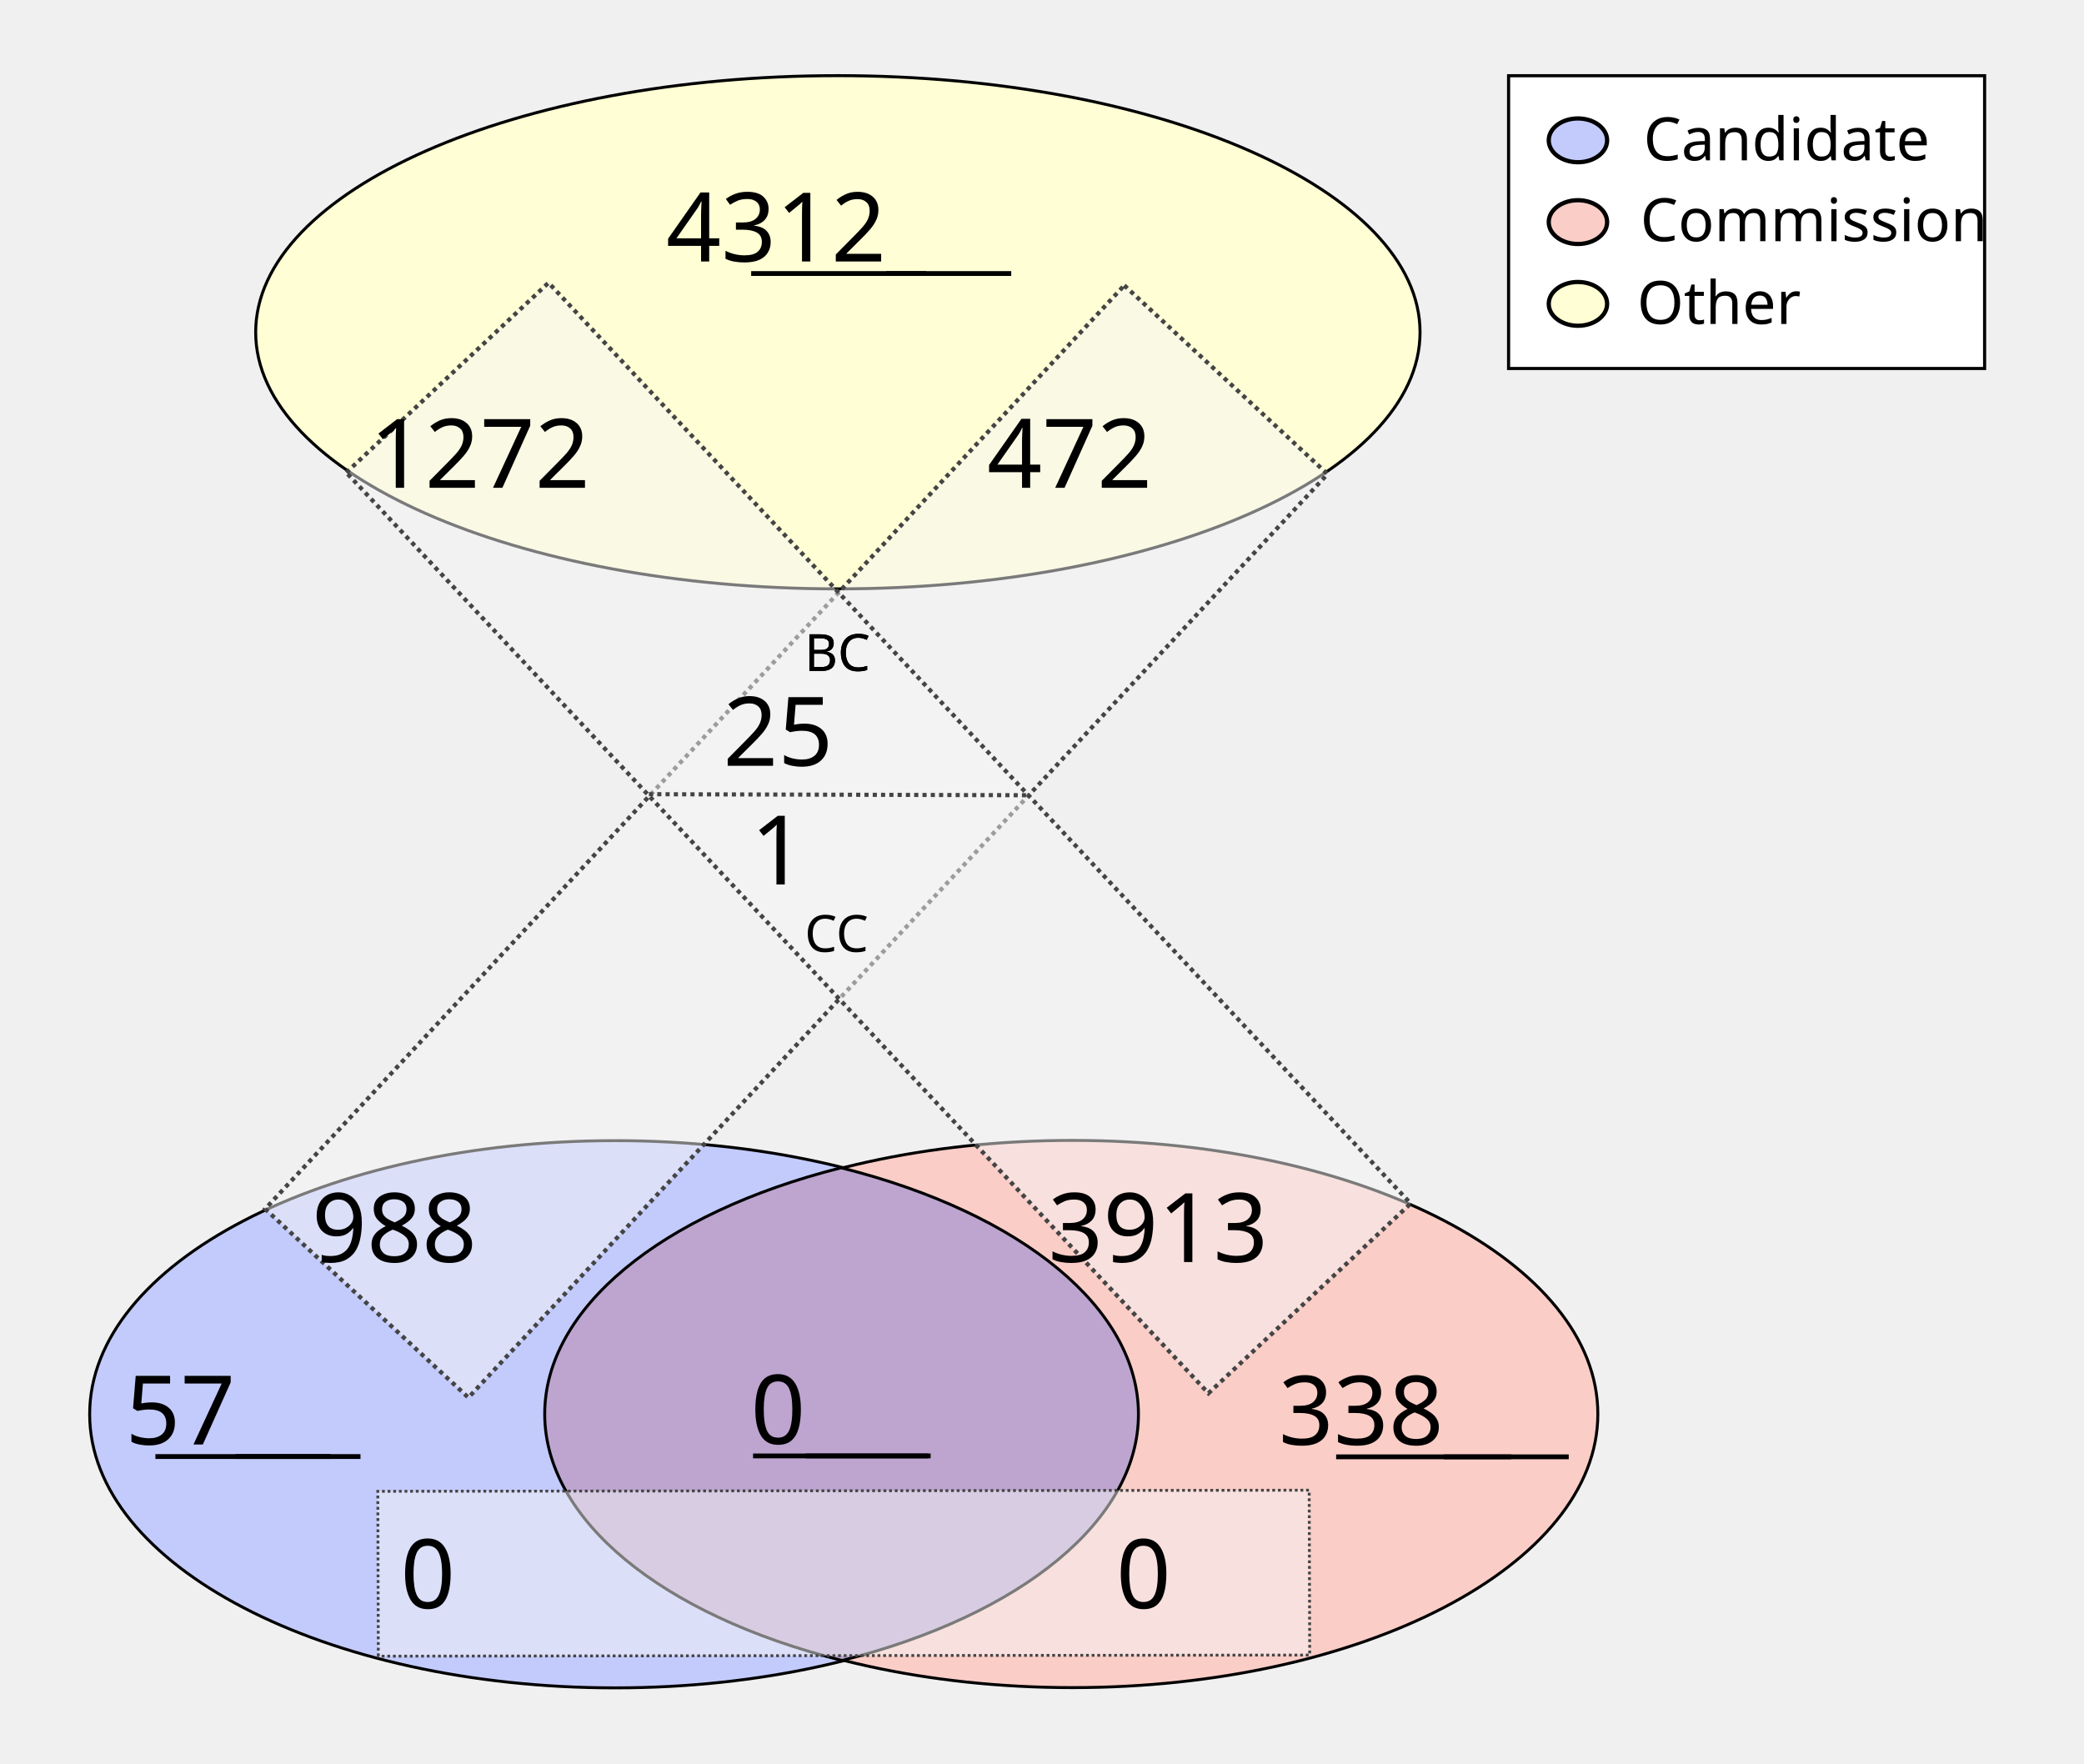
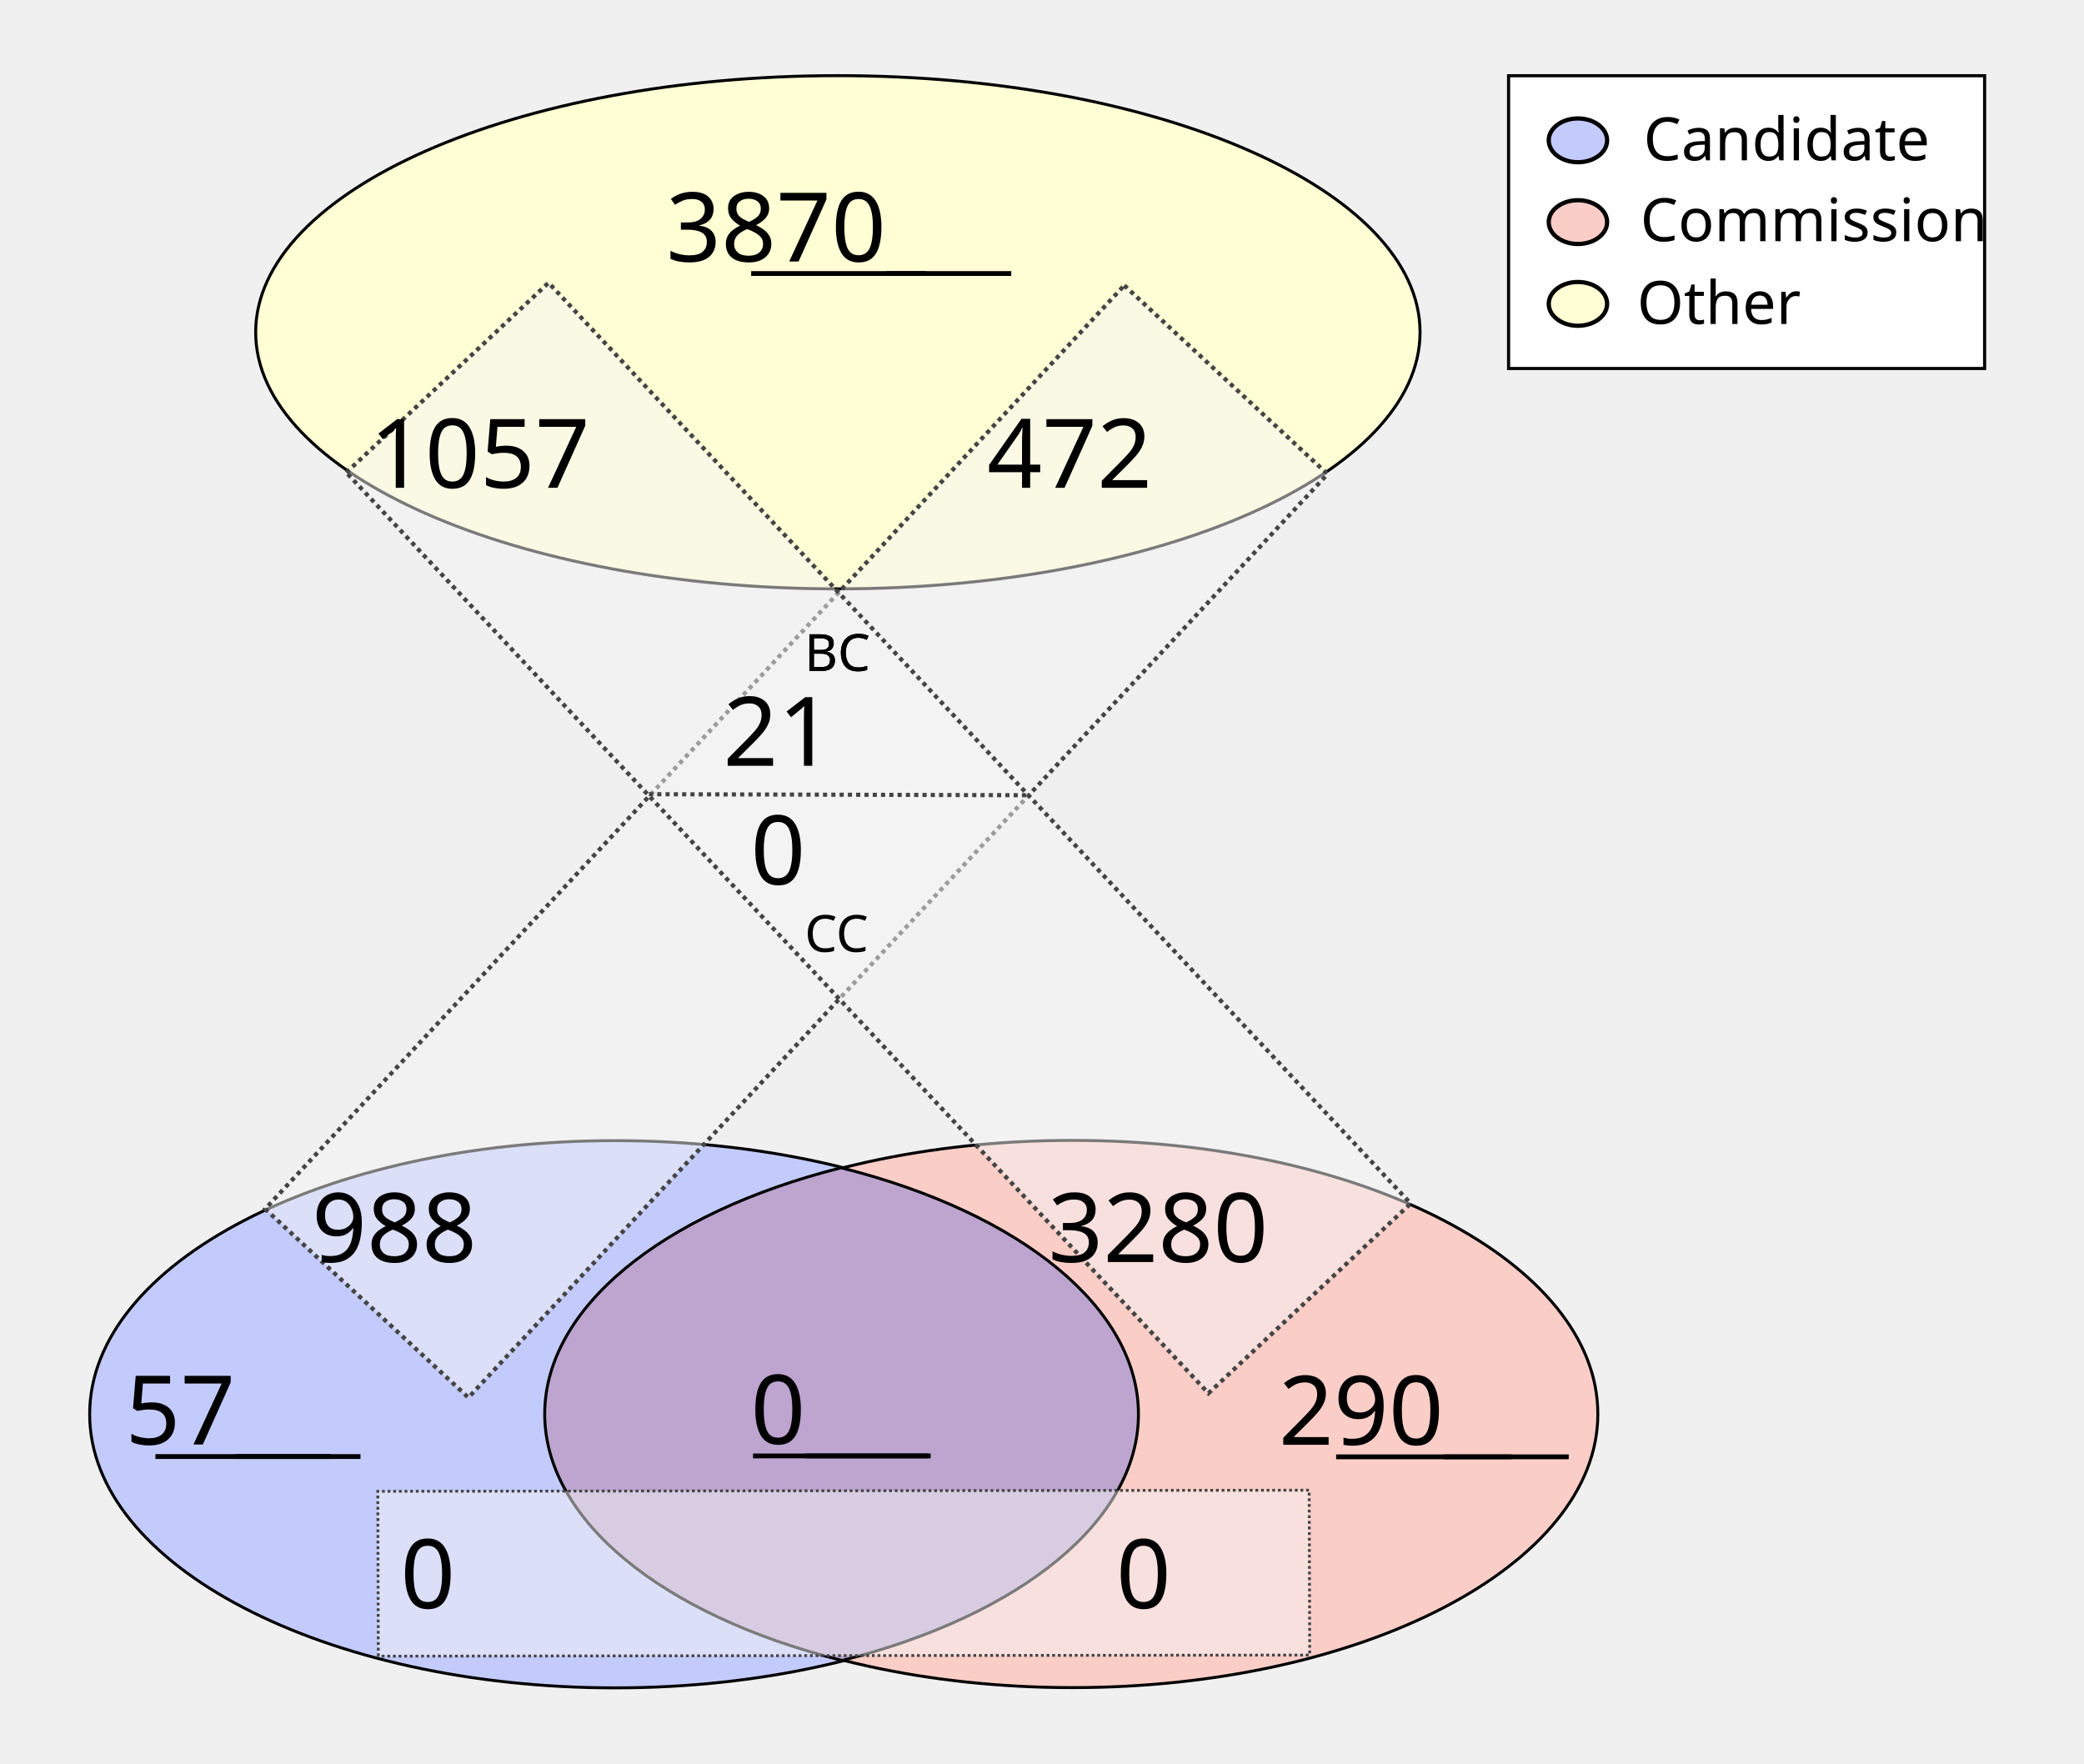
<svg xmlns="http://www.w3.org/2000/svg" height="1100" id="svg8" version="1.1" viewBox="0 0 343.958 291.042" width="1300">
  <defs id="defs2" />
  <g id="layer1">
    <ellipse cx="138.286" cy="54.835" id="path24" rx="96.088" ry="42.351" style="fill:#fffed4;fill-opacity:1;stroke:#000000;stroke-width:0.492;stroke-miterlimit:4;stroke-dasharray:none;stroke-opacity:1" />
    <g id="g907" transform="matrix(1.962533,0,0,1.962533,-64.58012,-27.26514)">
      <g id="g879" transform="translate(-3.274867,-53.25647)">
        <ellipse cx="87.914" cy="186.08" id="ellipse858" rx="44.192" ry="23.009" style="fill:#c3cbfc;fill-opacity:1;stroke:#000000;stroke-width:0.246;stroke-miterlimit:4;stroke-dasharray:none;stroke-opacity:1" />
        <ellipse cx="126.366" cy="186.059" id="ellipse860" rx="44.192" ry="23.009" style="fill:#facdc7;fill-opacity:1;stroke:#000000;stroke-width:0.246;stroke-miterlimit:4;stroke-dasharray:none;stroke-opacity:1" />
      </g>
      <path d="m 103.641,112.096 a 44.192,23.009 0 0 0 -24.925,20.707 44.192,23.009 0 0 0 25.008,20.727 44.192,23.009 0 0 0 24.925,-20.707 44.192,23.009 0 0 0 -25.007,-20.728 z" id="ellipse851" style="fill:#bda5d0;fill-opacity:1;stroke:#000000;stroke-width:0.246;stroke-miterlimit:4;stroke-dasharray:none;stroke-opacity:1" />
    </g>
    <rect height="208.179" id="rect933" style="fill:#f4f5f4;fill-opacity:0.5;stroke:#444444;stroke-width:0.702;stroke-miterlimit:4;stroke-dasharray:0.702, 0.702;stroke-dashoffset:0;stroke-opacity:1" transform="matrix(0.7329151,0.6803202,-0.6811319,0.7321608,0,0)" width="45.771" x="167.941" y="-91.72" />
    <rect height="153.722" id="rect953" style="fill:#f4f5f4;fill-opacity:0.5;stroke:#444444;stroke-width:0.465;stroke-miterlimit:4;stroke-dasharray:0.465, 0.465;stroke-dashoffset:0;stroke-opacity:1" transform="matrix(-0.00311427,-0.9999952,0.9999993,-0.00120604,0,0)" width="27.209" x="-273.408" y="61.589" />
    <text id="other_nodes" style="font-style:normal;font-variant:normal;font-weight:normal;font-stretch:normal;font-size:15.875px;line-height:1.25;font-family:Calibri;-inkscape-font-specification:Calibri;text-align:center;text-decoration: underline;text-decoration-line: underline;text-anchor:middle;fill:#000000;fill-opacity:1;stroke:none;stroke-width:0.487" x="138.423" xml:space="preserve" y="43.159">
-       <tspan id="tspan974" style="font-style:normal;font-variant:normal;font-weight:normal;font-stretch:normal;font-size:15.875px;font-family:Calibri;-inkscape-font-specification:Calibri;text-align:center;text-anchor:middle;stroke-width:0.487" x="138.423" y="43.159">4312</tspan>
+       <tspan id="tspan974" style="font-style:normal;font-variant:normal;font-weight:normal;font-stretch:normal;font-size:15.875px;font-family:Calibri;-inkscape-font-specification:Calibri;text-align:center;text-anchor:middle;stroke-width:0.487" x="138.423" y="43.159">3870</tspan>
    </text>
    <text id="cand_nodes" style="font-style:normal;font-variant:normal;font-weight:normal;font-stretch:normal;font-size:15.875px;line-height:1.25;font-family:Calibri;-inkscape-font-specification:Calibri;text-align:center;text-decoration: underline;text-decoration-line: underline;text-anchor:middle;fill:#000000;fill-opacity:1;stroke:none;stroke-width:0.487" x="40.095" xml:space="preserve" y="238.401">
      <tspan id="tspan986" style="font-style:normal;font-variant:normal;font-weight:normal;font-stretch:normal;font-size:15.875px;font-family:Calibri;-inkscape-font-specification:Calibri;text-align:center;text-anchor:middle;stroke-width:0.487" x="40.095" y="238.401">57</tspan>
    </text>
    <text id="comm_nodes" style="font-style:normal;font-variant:normal;font-weight:normal;font-stretch:normal;font-size:15.875px;line-height:1.25;font-family:Calibri;-inkscape-font-specification:Calibri;text-align:center;text-decoration: underline;text-decoration-line: underline;text-anchor:middle;fill:#000000;fill-opacity:1;stroke:none;stroke-width:0.487" x="234.976" xml:space="preserve" y="238.447">
-       <tspan id="tspan1013" style="font-style:normal;font-variant:normal;font-weight:normal;font-stretch:normal;font-size:15.875px;font-family:Calibri;-inkscape-font-specification:Calibri;text-align:center;text-anchor:middle;stroke-width:0.487" x="234.976" y="238.447">338</tspan>
+       <tspan id="tspan1013" style="font-style:normal;font-variant:normal;font-weight:normal;font-stretch:normal;font-size:15.875px;font-family:Calibri;-inkscape-font-specification:Calibri;text-align:center;text-anchor:middle;stroke-width:0.487" x="234.976" y="238.447">290</tspan>
    </text>
    <text id="co-au" style="font-style:normal;font-variant:normal;font-weight:normal;font-stretch:normal;font-size:15.875px;line-height:1.25;font-family:Calibri;-inkscape-font-specification:Calibri;text-align:center;text-decoration: underline;text-decoration-line: underline;text-anchor:middle;fill:#000000;fill-opacity:1;stroke:none;stroke-width:0.487" x="138.741" xml:space="preserve" y="238.3">
      <tspan id="tspan978" style="font-style:normal;font-variant:normal;font-weight:normal;font-stretch:normal;font-size:15.875px;font-family:Calibri;-inkscape-font-specification:Calibri;text-align:center;text-anchor:middle;stroke-width:0.487" x="138.741" y="238.3">0</tspan>
    </text>
    <rect height="208.179" id="rect1080" style="fill:#f4f5f4;fill-opacity:0.5;stroke:#444444;stroke-width:0.702;stroke-miterlimit:4;stroke-dasharray:0.702, 0.702;stroke-dashoffset:0;stroke-opacity:1" transform="matrix(0.7291825,-0.6843193,0.6835109,0.7299403,0,0)" width="45.771" x="-11.583" y="95.981" />
    <text id="cand-comm" style="font-style:normal;font-weight:normal;font-size:15.875px;line-height:1.25;font-family:sans-serif;text-align:center;text-anchor:middle;fill:#000000;fill-opacity:1;stroke:none;stroke-width:0.487" x="80.939" xml:space="preserve" y="265.422">
      <tspan id="tspan1082" style="font-size:15.875px;text-align:center;text-anchor:middle;stroke-width:0.487" x="80.939" y="265.422">0</tspan>
    </text>
    <text id="comm-cand" style="font-style:normal;font-weight:normal;font-size:15.875px;line-height:1.25;font-family:sans-serif;text-align:center;text-anchor:middle;fill:#000000;fill-opacity:1;stroke:none;stroke-width:0.487" x="199.067" xml:space="preserve" y="265.422">
      <tspan id="tspan1086" style="font-size:15.875px;text-align:center;text-anchor:middle;stroke-width:0.487" x="199.067" y="265.422">0</tspan>
    </text>
    <text id="cand-other" style="font-style:normal;font-variant:normal;font-weight:normal;font-stretch:normal;font-size:15.875px;line-height:1.25;font-family:Calibri;-inkscape-font-specification:Calibri;text-align:center;text-anchor:middle;fill:#000000;fill-opacity:1;stroke:none;stroke-width:0.487" x="75.409" xml:space="preserve" y="208.278">
      <tspan id="tspan1094" style="font-style:normal;font-variant:normal;font-weight:normal;font-stretch:normal;font-size:15.875px;font-family:Calibri;-inkscape-font-specification:Calibri;text-align:center;text-anchor:middle;stroke-width:0.487" x="75.409" y="208.278">988</tspan>
    </text>
    <text id="comm-other" style="font-style:normal;font-variant:normal;font-weight:normal;font-stretch:normal;font-size:15.875px;line-height:1.25;font-family:Calibri;-inkscape-font-specification:Calibri;text-align:center;text-anchor:middle;fill:#000000;fill-opacity:1;stroke:none;stroke-width:0.487" x="201.475" xml:space="preserve" y="208.278">
-       <tspan id="tspan1098" style="font-style:normal;font-variant:normal;font-weight:normal;font-stretch:normal;font-size:15.875px;font-family:Calibri;-inkscape-font-specification:Calibri;text-align:center;text-anchor:middle;stroke-width:0.487" x="201.475" y="208.278">3913</tspan>
+       <tspan id="tspan1098" style="font-style:normal;font-variant:normal;font-weight:normal;font-stretch:normal;font-size:15.875px;font-family:Calibri;-inkscape-font-specification:Calibri;text-align:center;text-anchor:middle;stroke-width:0.487" x="201.475" y="208.278">3280</tspan>
    </text>
    <text id="other-comm" style="font-style:normal;font-variant:normal;font-weight:normal;font-stretch:normal;font-size:15.875px;line-height:1.25;font-family:Calibri;-inkscape-font-specification:Calibri;text-align:center;text-anchor:middle;fill:#000000;fill-opacity:1;stroke:none;stroke-width:0.487" x="89.534" xml:space="preserve" y="80.505">
-       <tspan id="tspan1112" style="font-style:normal;font-variant:normal;font-weight:normal;font-stretch:normal;font-size:15.875px;font-family:Calibri;-inkscape-font-specification:Calibri;text-align:center;text-anchor:middle;stroke-width:0.487" x="89.534" y="80.505">1272</tspan>
+       <tspan id="tspan1112" style="font-style:normal;font-variant:normal;font-weight:normal;font-stretch:normal;font-size:15.875px;font-family:Calibri;-inkscape-font-specification:Calibri;text-align:center;text-anchor:middle;stroke-width:0.487" x="89.534" y="80.505">1057</tspan>
    </text>
    <text id="other-cand" style="font-style:normal;font-variant:normal;font-weight:normal;font-stretch:normal;font-size:15.875px;line-height:1.25;font-family:Calibri;-inkscape-font-specification:Calibri;text-align:center;text-anchor:middle;fill:#000000;fill-opacity:1;stroke:none;stroke-width:0.487" x="186.859" xml:space="preserve" y="80.505">
      <tspan id="tspan1116" style="font-style:normal;font-variant:normal;font-weight:normal;font-stretch:normal;font-size:15.875px;font-family:Calibri;-inkscape-font-specification:Calibri;text-align:center;text-anchor:middle;stroke-width:0.487" x="186.859" y="80.505">472</tspan>
    </text>
    <text id="text1122" style="font-style:normal;font-weight:normal;font-size:8.467px;line-height:1.25;font-family:sans-serif;fill:#000000;fill-opacity:1;stroke:none;stroke-width:0.487" x="132.76" xml:space="preserve" y="110.726">
      <tspan id="tspan1120" style="font-size:8.467px;stroke-width:0.487" x="132.76" y="110.726">BC</tspan>
    </text>
    <text id="bc" style="font-style:normal;font-variant:normal;font-weight:normal;font-stretch:normal;font-size:15.875px;line-height:1.25;font-family:Calibri;-inkscape-font-specification:Calibri;text-align:center;text-anchor:middle;fill:#000000;fill-opacity:1;stroke:none;stroke-width:0.487" x="138.74" xml:space="preserve" y="126.383">
-       <tspan id="tspan1136" style="font-style:normal;font-variant:normal;font-weight:normal;font-stretch:normal;font-size:15.875px;font-family:Calibri;-inkscape-font-specification:Calibri;text-align:center;text-anchor:middle;stroke-width:0.487" x="138.74" y="126.383">25</tspan>
+       <tspan id="tspan1136" style="font-style:normal;font-variant:normal;font-weight:normal;font-stretch:normal;font-size:15.875px;font-family:Calibri;-inkscape-font-specification:Calibri;text-align:center;text-anchor:middle;stroke-width:0.487" x="138.74" y="126.383">21</tspan>
    </text>
    <text id="text1126" style="font-style:normal;font-weight:normal;font-size:8.467px;line-height:1.25;font-family:sans-serif;fill:#000000;fill-opacity:1;stroke:none;stroke-width:0.487" x="132.805" xml:space="preserve" y="157.089">
      <tspan id="tspan1124" style="font-size:8.467px;stroke-width:0.487" x="132.805" y="157.089">CC</tspan>
    </text>
    <text id="cc" style="font-style:normal;font-variant:normal;font-weight:normal;font-stretch:normal;font-size:15.875px;line-height:1.25;font-family:Calibri;-inkscape-font-specification:Calibri;text-align:center;text-anchor:middle;fill:#000000;fill-opacity:1;stroke:none;stroke-width:0.487" x="138.744" xml:space="preserve" y="145.967">
-       <tspan id="tspan1128" style="font-style:normal;font-variant:normal;font-weight:normal;font-stretch:normal;font-size:15.875px;font-family:Calibri;-inkscape-font-specification:Calibri;text-align:center;text-anchor:middle;stroke-width:0.487" x="138.744" y="145.967">1</tspan>
+       <tspan id="tspan1128" style="font-style:normal;font-variant:normal;font-weight:normal;font-stretch:normal;font-size:15.875px;font-family:Calibri;-inkscape-font-specification:Calibri;text-align:center;text-anchor:middle;stroke-width:0.487" x="138.744" y="145.967">0</tspan>
    </text>
    <path d="m 107.106,131.072 62.947,0.174 v 0 0" id="path46" style="fill:none;stroke:#444444;stroke-width:0.684;stroke-linecap:butt;stroke-linejoin:miter;stroke-miterlimit:4;stroke-dasharray:0.684, 0.684;stroke-dashoffset:0;stroke-opacity:1" />
    <text id="text890" style="font-style:normal;font-weight:normal;font-size:8.467px;line-height:1.25;font-family:sans-serif;fill:#000000;fill-opacity:1;stroke:none;stroke-width:0.487" x="132.76" xml:space="preserve" y="110.726">
      <tspan id="tspan888" style="font-size:8.467px;stroke-width:0.487" x="132.76" y="110.726">BC</tspan>
    </text>
    <rect height="48.318" id="rect870" style="fill:#ffffff;fill-opacity:1;stroke:#000000;stroke-width:0.516;stroke-miterlimit:4;stroke-dasharray:none;stroke-dashoffset:0;stroke-opacity:1" width="78.568" x="248.987" y="12.497" />
    <g id="g151" transform="translate(0.1383428,0.2317149)">
      <ellipse cx="260.295" cy="22.93" id="path872" rx="4.817" ry="3.613" style="fill:#c3cbfc;fill-opacity:1;stroke:#000000;stroke-width:0.702;stroke-miterlimit:4;stroke-dasharray:none;stroke-dashoffset:0;stroke-opacity:1" />
      <ellipse cx="260.295" cy="36.424" id="ellipse874" rx="4.817" ry="3.613" style="fill:#facdc7;fill-opacity:1;stroke:#000000;stroke-width:0.702;stroke-miterlimit:4;stroke-dasharray:none;stroke-dashoffset:0;stroke-opacity:1" />
      <ellipse cx="260.295" cy="49.918" id="ellipse876" rx="4.817" ry="3.613" style="fill:#fffed4;fill-opacity:1;stroke:#000000;stroke-width:0.702;stroke-miterlimit:4;stroke-dasharray:none;stroke-dashoffset:0;stroke-opacity:1" />
      <text id="text1122-9" style="font-style:normal;font-variant:normal;font-weight:normal;font-stretch:normal;font-size:9.878px;line-height:1.25;font-family:Calibri;-inkscape-font-specification:Calibri;fill:#000000;fill-opacity:1;stroke:none;stroke-width:0.487" x="271.11" xml:space="preserve" y="26.234">
        <tspan id="tspan1120-0" style="font-style:normal;font-variant:normal;font-weight:normal;font-stretch:normal;font-size:9.878px;font-family:Calibri;-inkscape-font-specification:Calibri;stroke-width:0.487" x="271.11" y="26.234">Candidate</tspan>
      </text>
      <text id="text902" style="font-style:normal;font-variant:normal;font-weight:normal;font-stretch:normal;font-size:9.878px;line-height:1.25;font-family:Calibri;-inkscape-font-specification:Calibri;fill:#000000;fill-opacity:1;stroke:none;stroke-width:0.487" x="270.581" xml:space="preserve" y="39.578">
        <tspan id="tspan900" style="font-style:normal;font-variant:normal;font-weight:normal;font-stretch:normal;font-size:9.878px;font-family:Calibri;-inkscape-font-specification:Calibri;stroke-width:0.487" x="270.581" y="39.578">Commission</tspan>
      </text>
      <text id="text910" style="font-style:normal;font-weight:normal;font-size:9.878px;line-height:1.25;font-family:sans-serif;fill:#000000;fill-opacity:1;stroke:none;stroke-width:0.487" x="270.051" xml:space="preserve" y="53.231">
        <tspan id="tspan908" style="font-style:normal;font-variant:normal;font-weight:normal;font-stretch:normal;font-size:9.878px;font-family:Calibri;-inkscape-font-specification:Calibri;stroke-width:0.487" x="270.051" y="53.231">Other</tspan>
      </text>
    </g>
  </g>
</svg>
